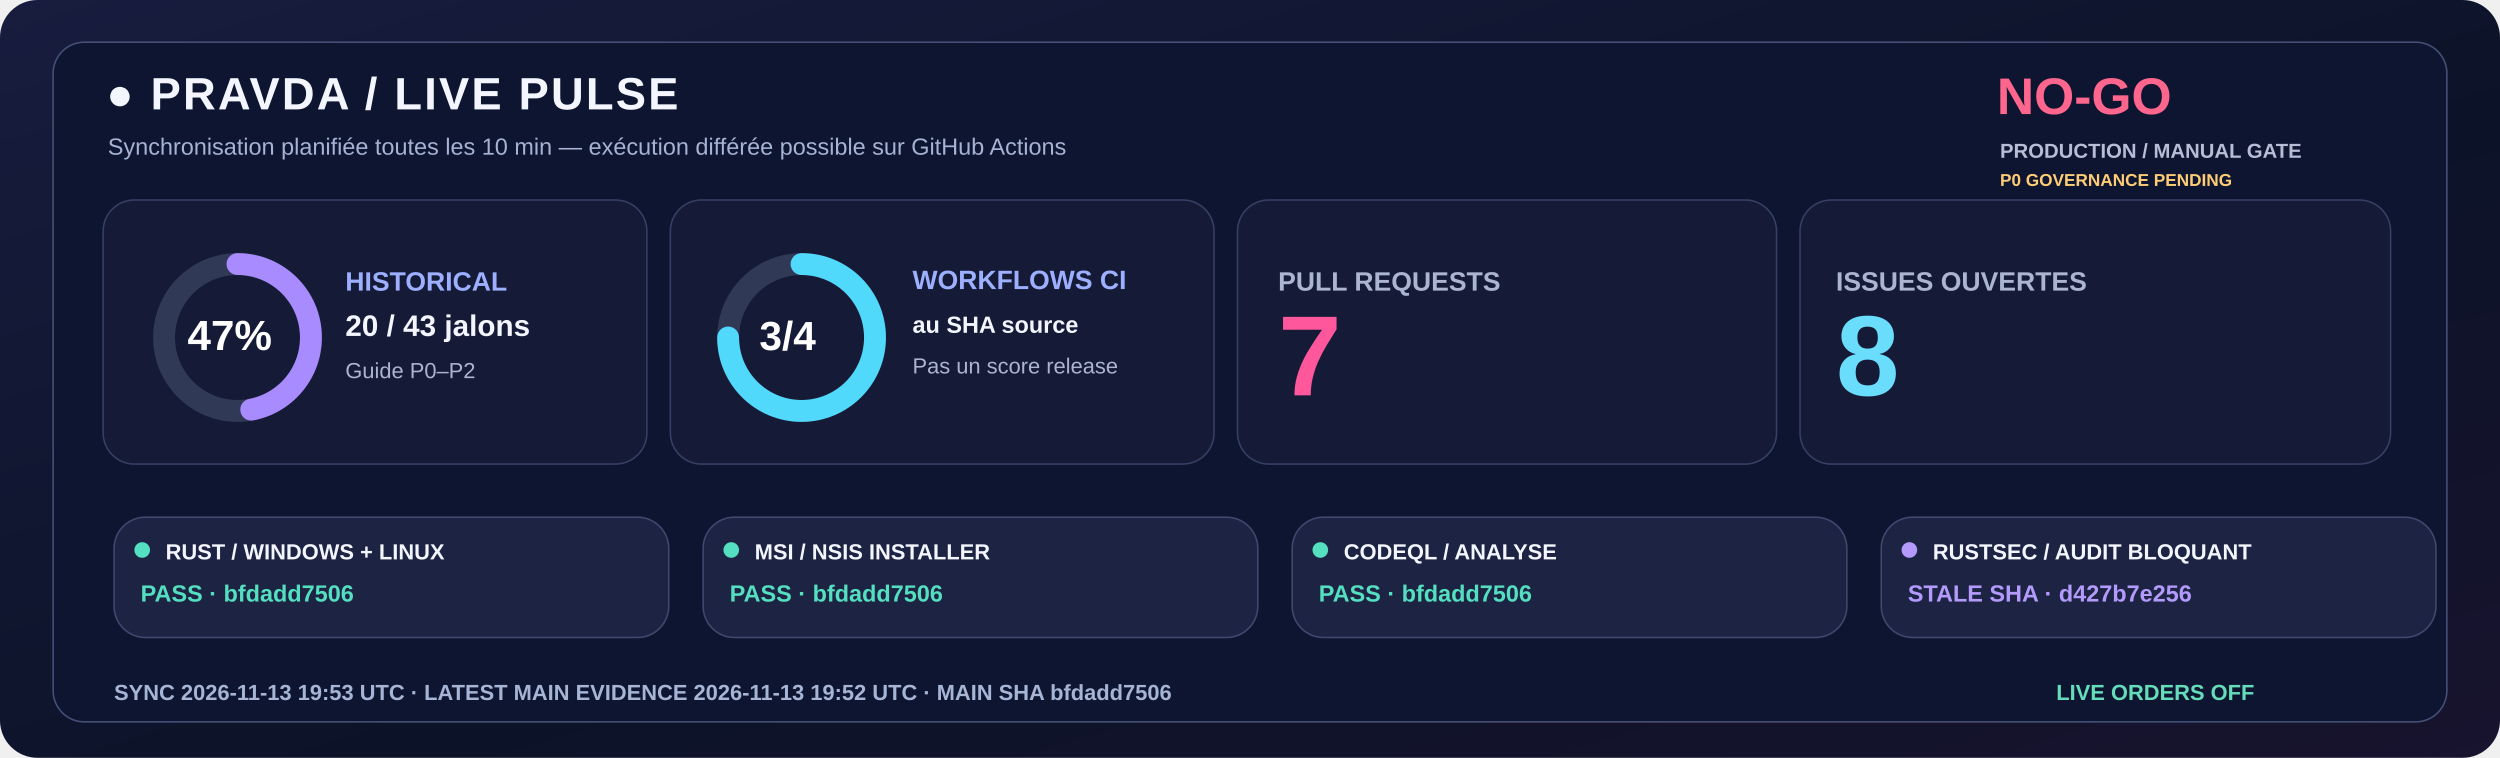
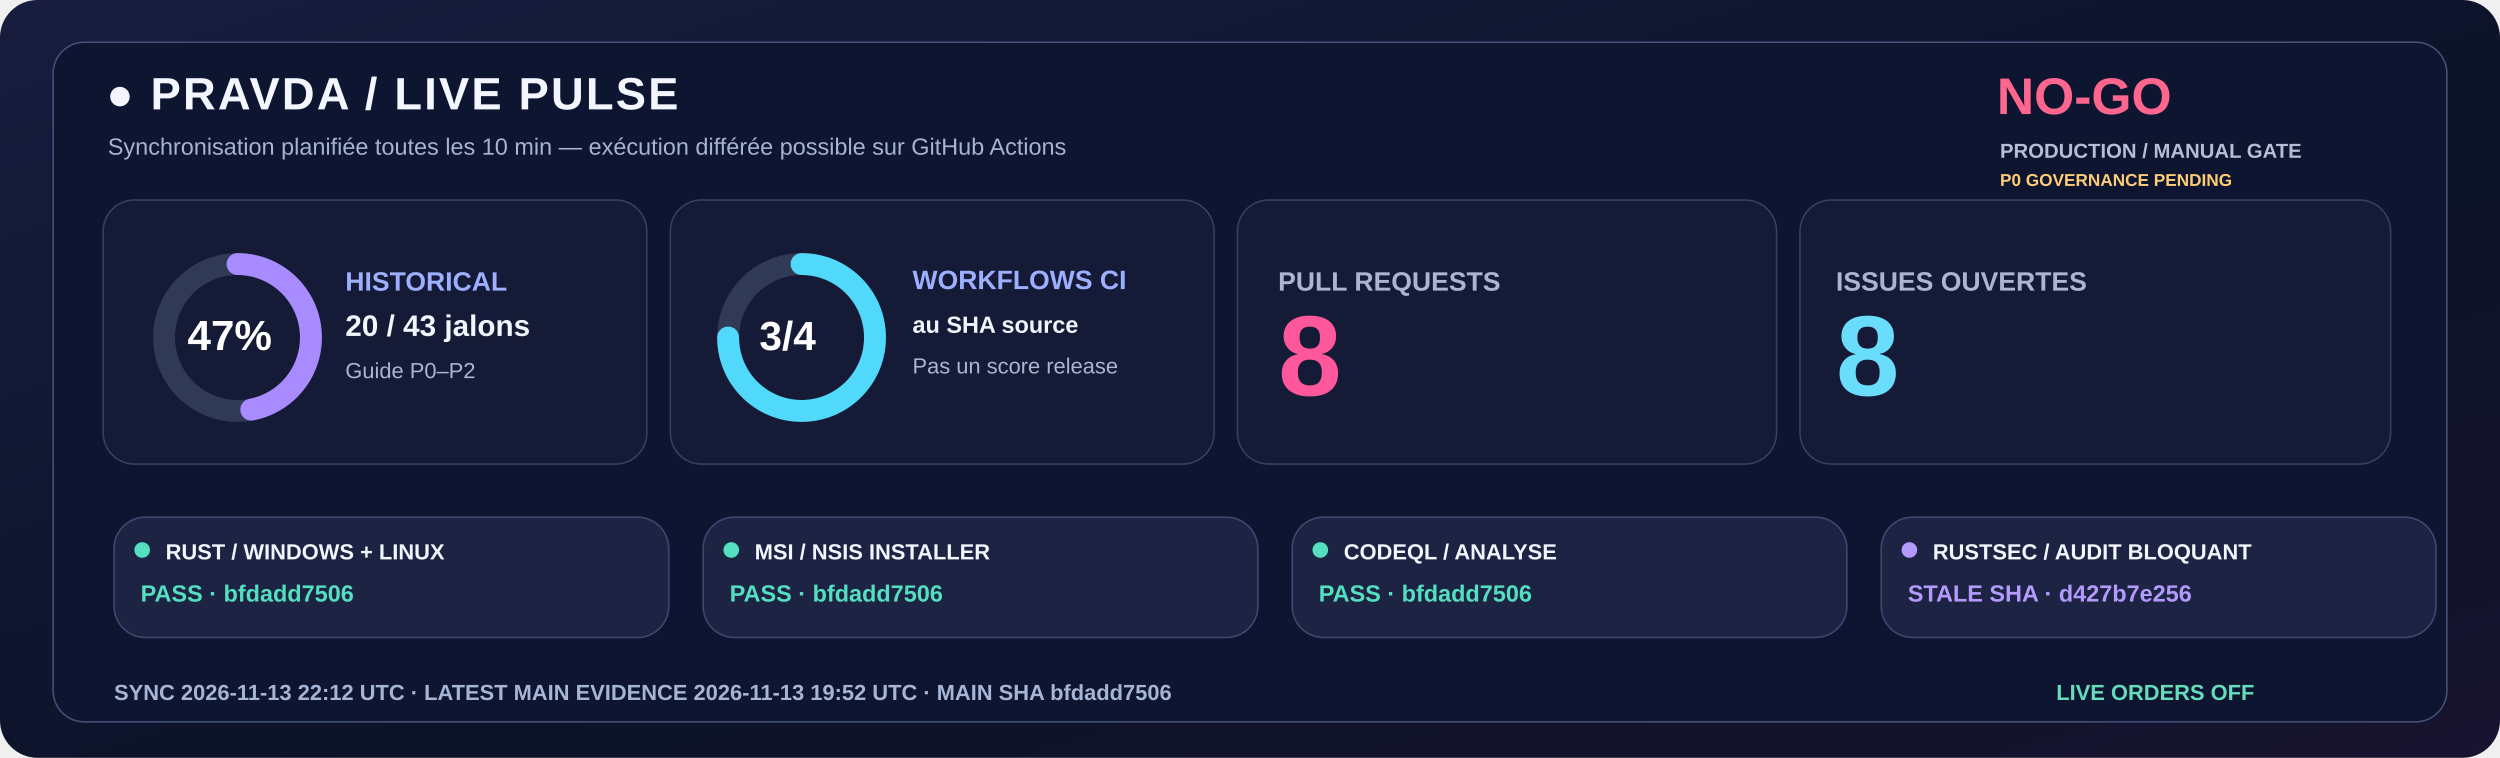
<svg xmlns="http://www.w3.org/2000/svg" width="1600" height="485" viewBox="0 0 1600 485" role="img">
  <defs>
    <linearGradient id="livebg" x1="0" y1="0" x2="1" y2="1">
      <stop stop-color="#181C3E" />
      <stop offset=".58" stop-color="#0C1328" />
      <stop offset="1" stop-color="#18132E" />
    </linearGradient>
  </defs>
  <rect width="1600" height="485" rx="24" fill="url(#livebg)" />
  <rect x="34" y="27" width="1532" height="435" rx="20" fill="#0E1530" stroke="#455078" />
  <text x="68" y="70" fill="#F3F5FF" font-family="Segoe UI,Arial,sans-serif" font-size="29" font-weight="800" letter-spacing="1.4">●  PRAVDA / LIVE PULSE</text>
  <text x="69" y="99" fill="#A6B3D4" font-family="Segoe UI,Arial,sans-serif" font-size="15" font-weight="500">Synchronisation planifiée toutes les 10 min — exécution différée possible sur GitHub Actions</text>
  <text x="1278" y="73" fill="#FF668D" font-family="Segoe UI,Arial,sans-serif" font-size="33" font-weight="800">NO-GO</text>
  <text x="1280" y="101" fill="#B8BDD6" font-family="Segoe UI,Arial,sans-serif" font-size="13" font-weight="650">PRODUCTION / MANUAL GATE</text>
  <text x="1280" y="119" fill="#FFCD76" font-family="Segoe UI,Arial,sans-serif" font-size="11" font-weight="650">P0 GOVERNANCE PENDING</text>
  <rect x="66" y="128" width="348" height="169" rx="20" fill="#151B36" stroke="#363F65" />
  <rect x="429" y="128" width="348" height="169" rx="20" fill="#151B36" stroke="#363F65" />
  <rect x="792" y="128" width="345" height="169" rx="20" fill="#151B36" stroke="#363F65" />
  <rect x="1152" y="128" width="378" height="169" rx="20" fill="#151B36" stroke="#363F65" />
  <circle cx="152" cy="216" r="47" fill="none" stroke="#303956" stroke-width="14" />
  <circle cx="152" cy="216" r="47" fill="none" stroke="#A88BFF" stroke-width="14" stroke-linecap="round" stroke-dasharray="138.80 156.51" transform="rotate(-90 152 216)" />
  <text x="120" y="224" fill="#FFFFFF" font-family="Segoe UI,Arial,sans-serif" font-size="27" font-weight="800">47%</text>
  <text x="221" y="186" fill="#9DAFFF" font-family="Segoe UI,Arial,sans-serif" font-size="17" font-weight="700">HISTORICAL</text>
  <text x="221" y="215" fill="#F3F5FF" font-family="Segoe UI,Arial,sans-serif" font-size="19" font-weight="750">20 / 43 jalons</text>
  <text x="221" y="242" fill="#ABB4D0" font-family="Segoe UI,Arial,sans-serif" font-size="14" font-weight="500">Guide P0–P2</text>
  <circle cx="513" cy="216" r="47" fill="none" stroke="#303956" stroke-width="14" />
  <circle cx="513" cy="216" r="47" fill="none" stroke="#51D9FB" stroke-width="14" stroke-linecap="round" stroke-dasharray="221.48 73.83" transform="rotate(-90 513 216)" />
  <text x="486" y="224" fill="#FFFFFF" font-family="Segoe UI,Arial,sans-serif" font-size="26" font-weight="800">3/4</text>
  <text x="584" y="185" fill="#9DAFFF" font-family="Segoe UI,Arial,sans-serif" font-size="17" font-weight="700">WORKFLOWS CI</text>
  <text x="584" y="213" fill="#F3F5FF" font-family="Segoe UI,Arial,sans-serif" font-size="15" font-weight="600">au SHA source</text>
  <text x="584" y="239" fill="#ABB4D0" font-family="Segoe UI,Arial,sans-serif" font-size="14" font-weight="500">Pas un score release</text>
  <text x="818" y="186" fill="#ABB4D0" font-family="Segoe UI,Arial,sans-serif" font-size="17" font-weight="700">PULL REQUESTS</text>
-   <text x="818" y="253" fill="#FF579C" font-family="Segoe UI,Arial,sans-serif" font-size="73" font-weight="800">7</text>
+   <text x="818" y="253" fill="#FF579C" font-family="Segoe UI,Arial,sans-serif" font-size="73" font-weight="800">8</text>
  <text x="1175" y="186" fill="#ABB4D0" font-family="Segoe UI,Arial,sans-serif" font-size="17" font-weight="700">ISSUES OUVERTES</text>
  <text x="1175" y="253" fill="#6BDDFC" font-family="Segoe UI,Arial,sans-serif" font-size="73" font-weight="800">8</text>
  <rect x="73" y="331" width="355" height="77" rx="20" fill="#1D2443" stroke="#41476E" />
  <circle cx="91" cy="352" r="5" fill="#54DFC0" />
  <text x="106" y="358" fill="#F3F5FF" font-family="Segoe UI,Arial,sans-serif" font-size="14" font-weight="750">RUST / WINDOWS + LINUX</text>
  <text x="90" y="385" fill="#54DFC0" font-family="Segoe UI,Arial,sans-serif" font-size="15" font-weight="700">PASS · bfdadd7506</text>
  <rect x="450" y="331" width="355" height="77" rx="20" fill="#1D2443" stroke="#41476E" />
  <circle cx="468" cy="352" r="5" fill="#54DFC0" />
  <text x="483" y="358" fill="#F3F5FF" font-family="Segoe UI,Arial,sans-serif" font-size="14" font-weight="750">MSI / NSIS INSTALLER</text>
  <text x="467" y="385" fill="#54DFC0" font-family="Segoe UI,Arial,sans-serif" font-size="15" font-weight="700">PASS · bfdadd7506</text>
  <rect x="827" y="331" width="355" height="77" rx="20" fill="#1D2443" stroke="#41476E" />
  <circle cx="845" cy="352" r="5" fill="#54DFC0" />
  <text x="860" y="358" fill="#F3F5FF" font-family="Segoe UI,Arial,sans-serif" font-size="14" font-weight="750">CODEQL / ANALYSE</text>
  <text x="844" y="385" fill="#54DFC0" font-family="Segoe UI,Arial,sans-serif" font-size="15" font-weight="700">PASS · bfdadd7506</text>
  <rect x="1204" y="331" width="355" height="77" rx="20" fill="#1D2443" stroke="#41476E" />
  <circle cx="1222" cy="352" r="5" fill="#B39AFC" />
  <text x="1237" y="358" fill="#F3F5FF" font-family="Segoe UI,Arial,sans-serif" font-size="14" font-weight="750">RUSTSEC / AUDIT BLOQUANT</text>
  <text x="1221" y="385" fill="#B39AFC" font-family="Segoe UI,Arial,sans-serif" font-size="15" font-weight="700">STALE SHA · d427b7e256</text>
-   <text x="73" y="448" fill="#A6B5D5" font-family="Segoe UI,Arial,sans-serif" font-size="14" font-weight="650">SYNC  2026-11-13 19:53 UTC   ·   LATEST MAIN EVIDENCE  2026-11-13 19:52 UTC   ·   MAIN SHA  bfdadd7506</text>
+   <text x="73" y="448" fill="#A6B5D5" font-family="Segoe UI,Arial,sans-serif" font-size="14" font-weight="650">SYNC  2026-11-13 22:12 UTC   ·   LATEST MAIN EVIDENCE  2026-11-13 19:52 UTC   ·   MAIN SHA  bfdadd7506</text>
  <text x="1316" y="448" fill="#65DDBA" font-family="Segoe UI,Arial,sans-serif" font-size="14" font-weight="730">LIVE ORDERS  OFF</text>
</svg>
